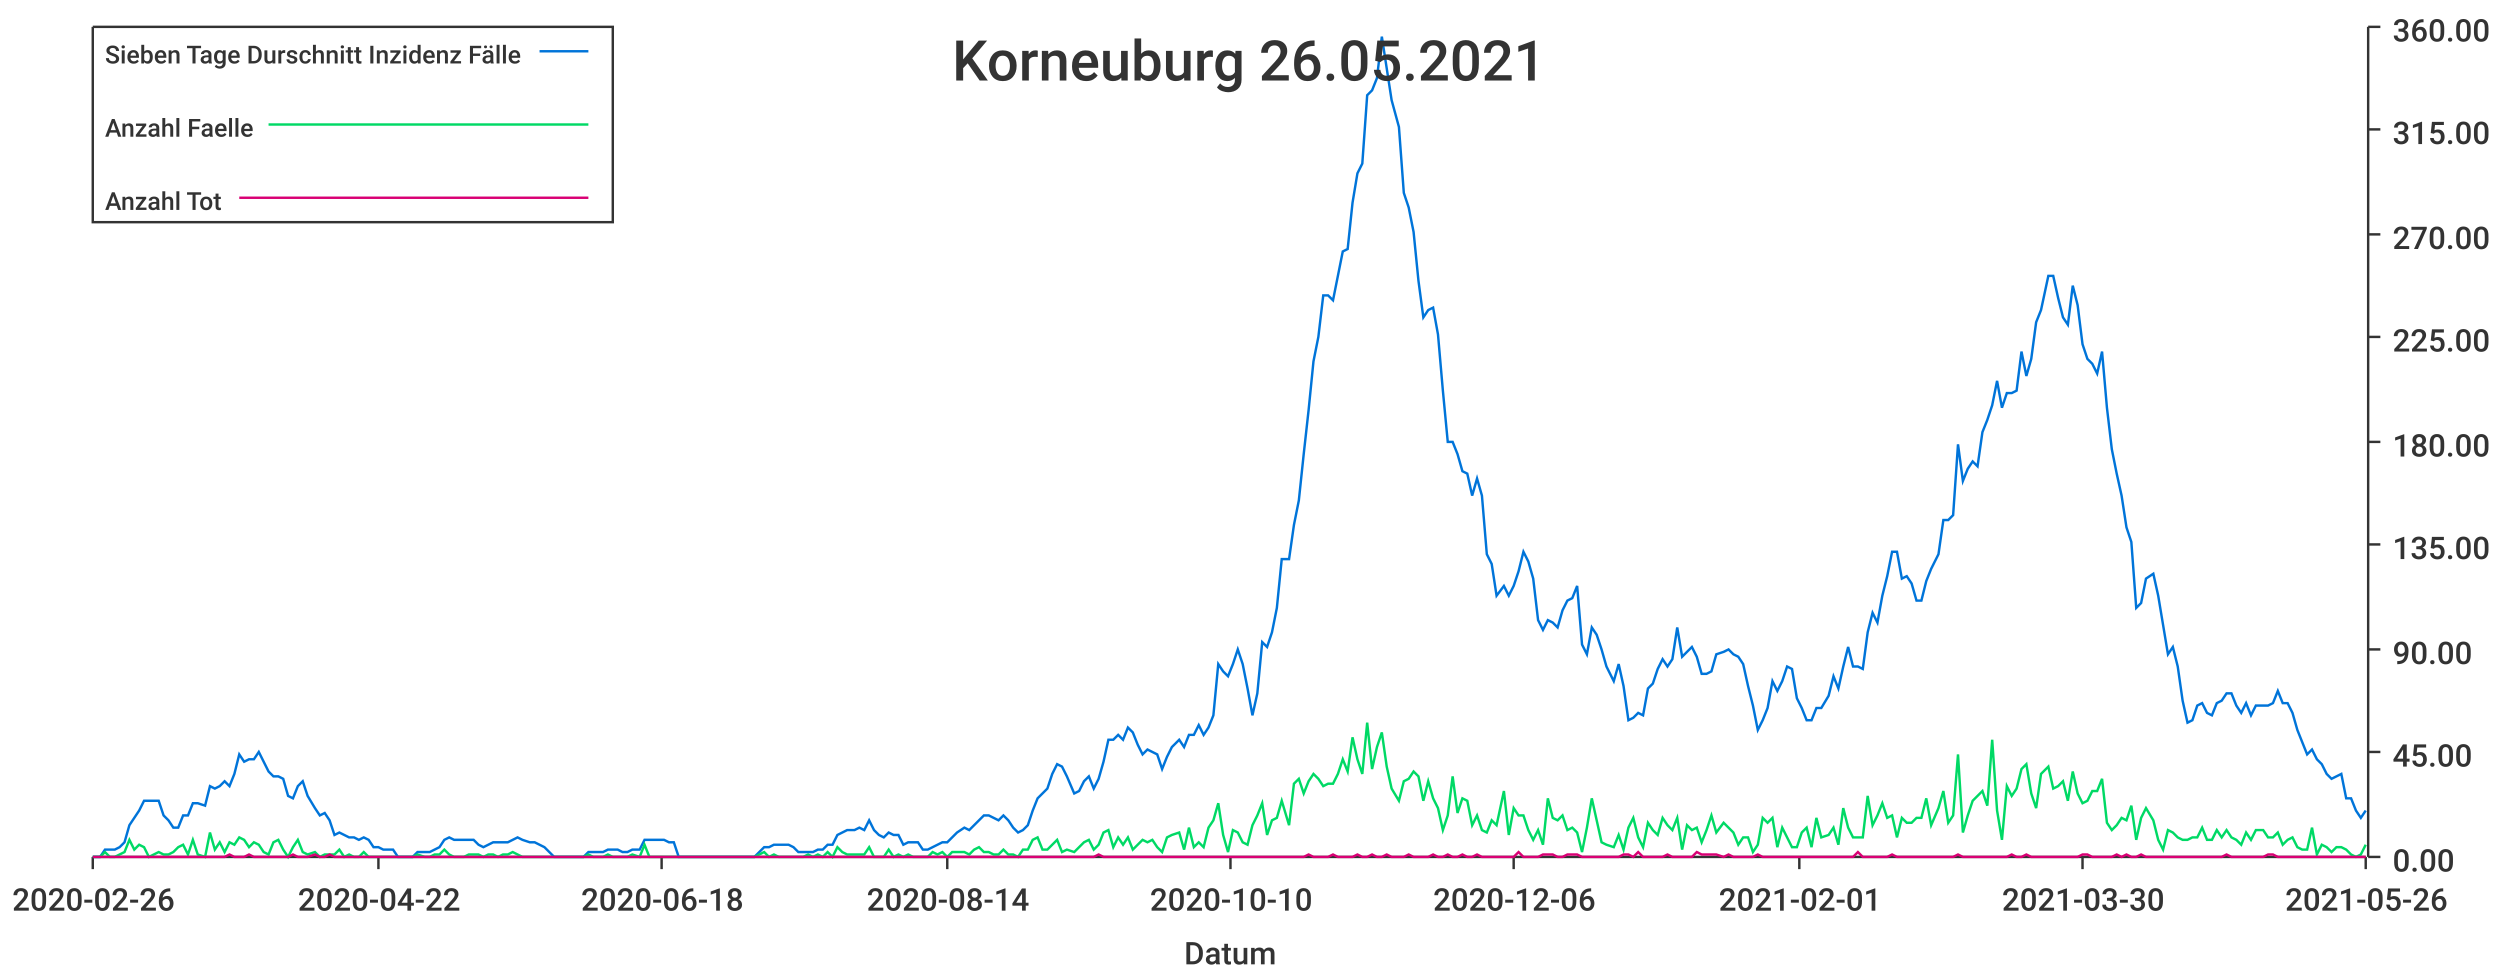
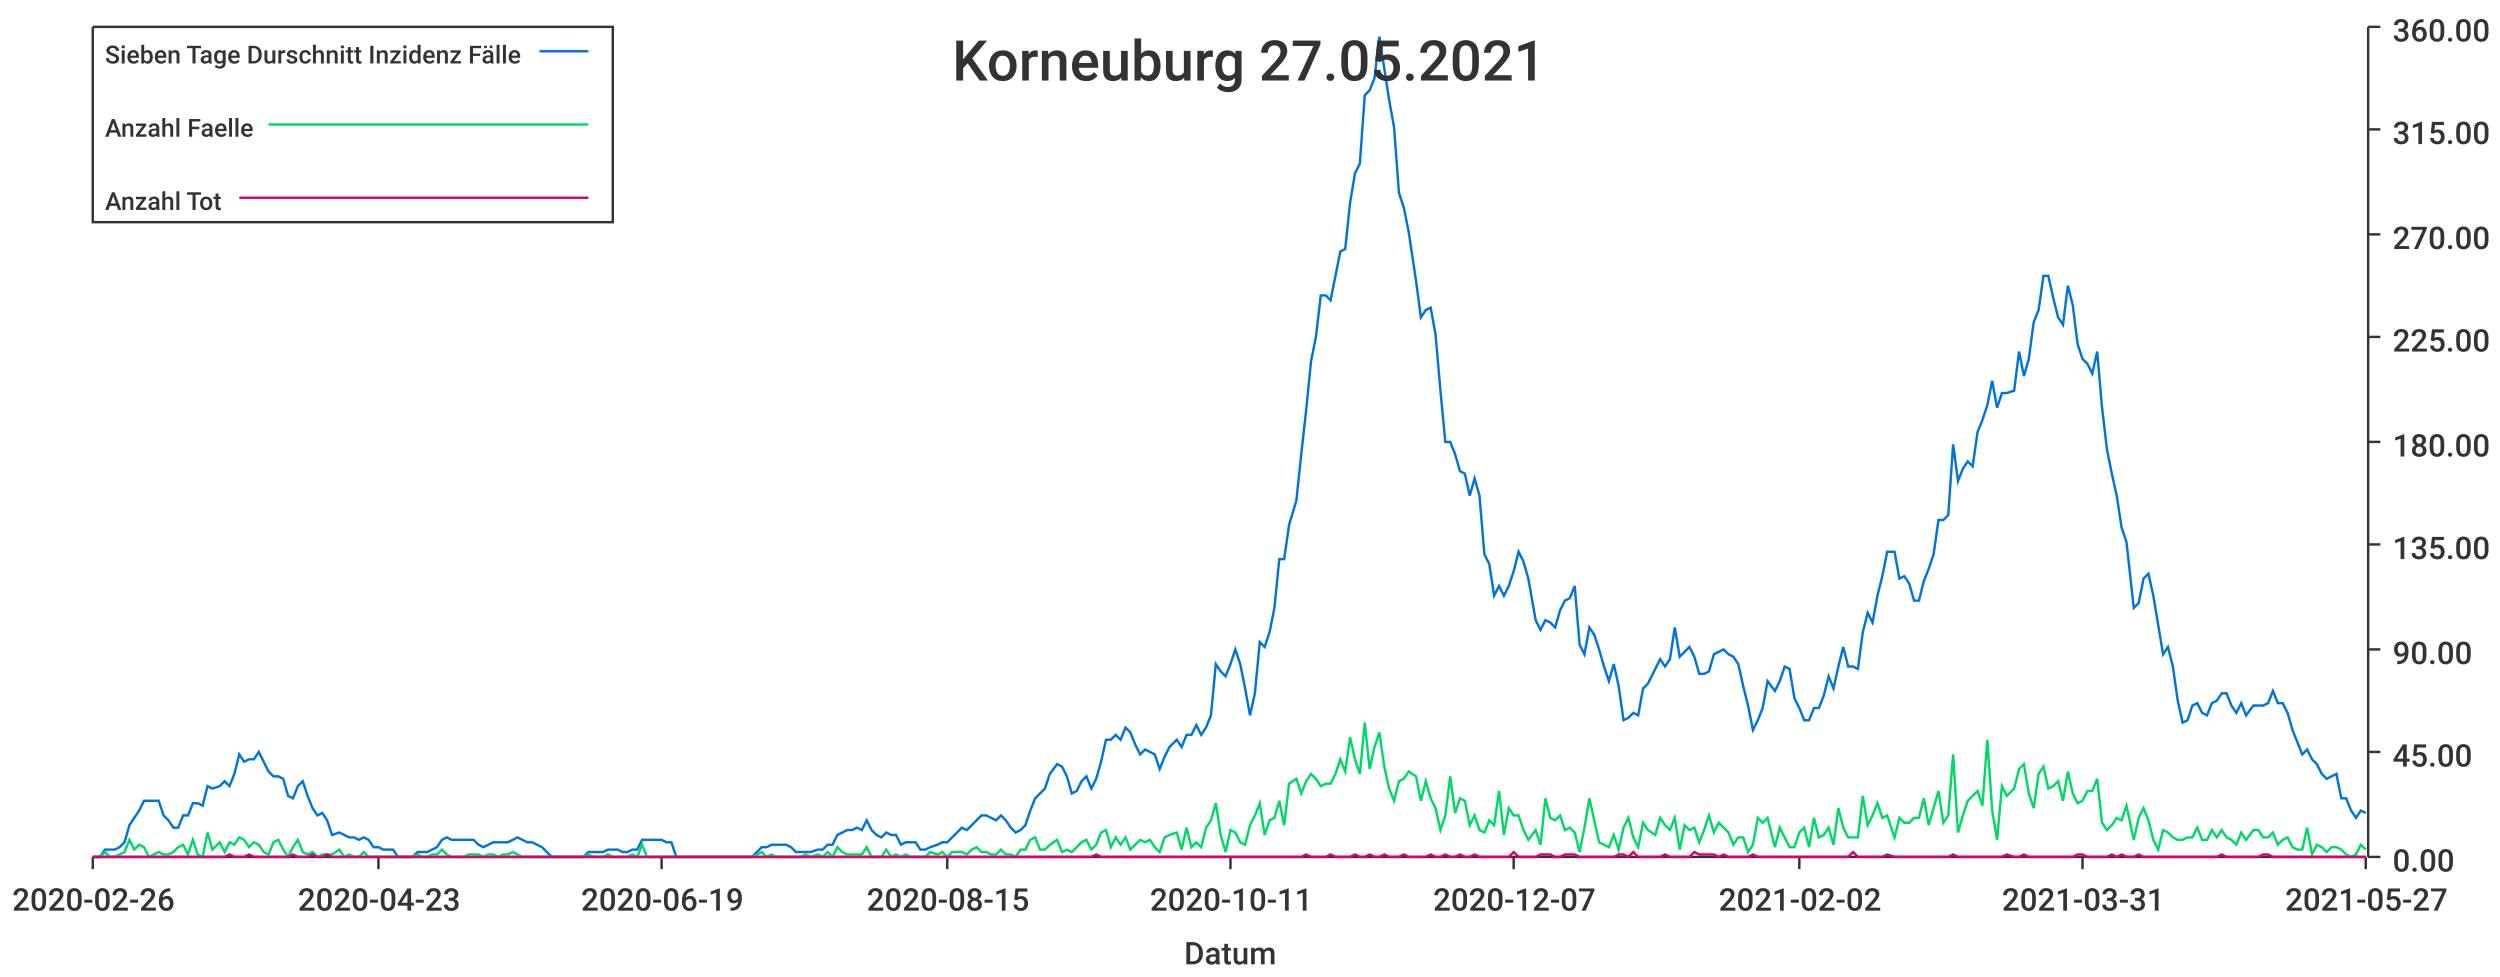
<svg xmlns="http://www.w3.org/2000/svg" width="1024" height="400">\n<path d="M 0 0 L 1024 0 L 1024 400 L 0 400 L 0 0" style="stroke-width:0;stroke:rgba(255,255,255,1.0);fill:rgba(255,255,255,1.0)" />
  <path d="M 38 11 L 969 11 L 969 351 L 38 351 L 38 11" style="stroke-width:0;stroke:rgba(255,255,255,1.0);fill:rgba(255,255,255,1.0)" />
  <path d="M 38 351 L 969 351" style="stroke-width:1;stroke:rgba(51,51,51,1.0);fill:none" />
  <path d="M 38 351 L 38 356" style="stroke-width:1;stroke:rgba(51,51,51,1.0);fill:none" />
  <text x="5" y="373" style="stroke-width:0;stroke:none;fill:rgba(51,51,51,1.0);font-size:12.8px;font-family:'Roboto Medium',sans-serif">2020-02-26</text>
  <path d="M 155 351 L 155 356" style="stroke-width:1;stroke:rgba(51,51,51,1.0);fill:none" />
-   <text x="122" y="373" style="stroke-width:0;stroke:none;fill:rgba(51,51,51,1.0);font-size:12.8px;font-family:'Roboto Medium',sans-serif">2020-04-22</text>
+   <text x="122" y="373" style="stroke-width:0;stroke:none;fill:rgba(51,51,51,1.0);font-size:12.8px;font-family:'Roboto Medium',sans-serif">2020-04-23</text>
  <path d="M 271 351 L 271 356" style="stroke-width:1;stroke:rgba(51,51,51,1.0);fill:none" />
-   <text x="238" y="373" style="stroke-width:0;stroke:none;fill:rgba(51,51,51,1.0);font-size:12.8px;font-family:'Roboto Medium',sans-serif">2020-06-18</text>
+   <text x="238" y="373" style="stroke-width:0;stroke:none;fill:rgba(51,51,51,1.0);font-size:12.8px;font-family:'Roboto Medium',sans-serif">2020-06-19</text>
  <path d="M 388 351 L 388 356" style="stroke-width:1;stroke:rgba(51,51,51,1.0);fill:none" />
-   <text x="355" y="373" style="stroke-width:0;stroke:none;fill:rgba(51,51,51,1.0);font-size:12.8px;font-family:'Roboto Medium',sans-serif">2020-08-14</text>
+   <text x="355" y="373" style="stroke-width:0;stroke:none;fill:rgba(51,51,51,1.0);font-size:12.8px;font-family:'Roboto Medium',sans-serif">2020-08-15</text>
  <path d="M 504 351 L 504 356" style="stroke-width:1;stroke:rgba(51,51,51,1.0);fill:none" />
-   <text x="471" y="373" style="stroke-width:0;stroke:none;fill:rgba(51,51,51,1.0);font-size:12.8px;font-family:'Roboto Medium',sans-serif">2020-10-10</text>
+   <text x="471" y="373" style="stroke-width:0;stroke:none;fill:rgba(51,51,51,1.0);font-size:12.8px;font-family:'Roboto Medium',sans-serif">2020-10-11</text>
  <path d="M 620 351 L 620 356" style="stroke-width:1;stroke:rgba(51,51,51,1.0);fill:none" />
-   <text x="587" y="373" style="stroke-width:0;stroke:none;fill:rgba(51,51,51,1.0);font-size:12.8px;font-family:'Roboto Medium',sans-serif">2020-12-06</text>
+   <text x="587" y="373" style="stroke-width:0;stroke:none;fill:rgba(51,51,51,1.0);font-size:12.8px;font-family:'Roboto Medium',sans-serif">2020-12-07</text>
  <path d="M 737 351 L 737 356" style="stroke-width:1;stroke:rgba(51,51,51,1.0);fill:none" />
-   <text x="704" y="373" style="stroke-width:0;stroke:none;fill:rgba(51,51,51,1.0);font-size:12.8px;font-family:'Roboto Medium',sans-serif">2021-02-01</text>
+   <text x="704" y="373" style="stroke-width:0;stroke:none;fill:rgba(51,51,51,1.0);font-size:12.8px;font-family:'Roboto Medium',sans-serif">2021-02-02</text>
  <path d="M 853 351 L 853 356" style="stroke-width:1;stroke:rgba(51,51,51,1.0);fill:none" />
-   <text x="820" y="373" style="stroke-width:0;stroke:none;fill:rgba(51,51,51,1.0);font-size:12.8px;font-family:'Roboto Medium',sans-serif">2021-03-30</text>
+   <text x="820" y="373" style="stroke-width:0;stroke:none;fill:rgba(51,51,51,1.0);font-size:12.8px;font-family:'Roboto Medium',sans-serif">2021-03-31</text>
  <path d="M 969 351 L 969 356" style="stroke-width:1;stroke:rgba(51,51,51,1.0);fill:none" />
-   <text x="936" y="373" style="stroke-width:0;stroke:none;fill:rgba(51,51,51,1.0);font-size:12.8px;font-family:'Roboto Medium',sans-serif">2021-05-26</text>
+   <text x="936" y="373" style="stroke-width:0;stroke:none;fill:rgba(51,51,51,1.0);font-size:12.8px;font-family:'Roboto Medium',sans-serif">2021-05-27</text>
  <text x="485" y="395" style="stroke-width:0;stroke:none;fill:rgba(51,51,51,1.0);font-size:12.8px;font-family:'Roboto Medium',sans-serif">Datum</text>
  <path d="M 970 351 L 970 11" style="stroke-width:1;stroke:rgba(51,51,51,1.0);fill:none" />
  <path d="M 970 351 L 975 351" style="stroke-width:1;stroke:rgba(51,51,51,1.0);fill:none" />
  <text x="980" y="357" style="stroke-width:0;stroke:none;fill:rgba(51,51,51,1.0);font-size:12.8px;font-family:'Roboto Medium',sans-serif">0.00</text>
  <path d="M 970 308 L 975 308" style="stroke-width:1;stroke:rgba(51,51,51,1.0);fill:none" />
  <text x="980" y="314" style="stroke-width:0;stroke:none;fill:rgba(51,51,51,1.0);font-size:12.8px;font-family:'Roboto Medium',sans-serif">45.00</text>
  <path d="M 970 266 L 975 266" style="stroke-width:1;stroke:rgba(51,51,51,1.0);fill:none" />
  <text x="980" y="272" style="stroke-width:0;stroke:none;fill:rgba(51,51,51,1.0);font-size:12.8px;font-family:'Roboto Medium',sans-serif">90.00</text>
  <path d="M 970 223 L 975 223" style="stroke-width:1;stroke:rgba(51,51,51,1.0);fill:none" />
  <text x="980" y="229" style="stroke-width:0;stroke:none;fill:rgba(51,51,51,1.0);font-size:12.8px;font-family:'Roboto Medium',sans-serif">135.00</text>
  <path d="M 970 181 L 975 181" style="stroke-width:1;stroke:rgba(51,51,51,1.0);fill:none" />
  <text x="980" y="187" style="stroke-width:0;stroke:none;fill:rgba(51,51,51,1.0);font-size:12.8px;font-family:'Roboto Medium',sans-serif">180.00</text>
  <path d="M 970 138 L 975 138" style="stroke-width:1;stroke:rgba(51,51,51,1.0);fill:none" />
  <text x="980" y="144" style="stroke-width:0;stroke:none;fill:rgba(51,51,51,1.0);font-size:12.8px;font-family:'Roboto Medium',sans-serif">225.00</text>
  <path d="M 970 96 L 975 96" style="stroke-width:1;stroke:rgba(51,51,51,1.0);fill:none" />
  <text x="980" y="102" style="stroke-width:0;stroke:none;fill:rgba(51,51,51,1.0);font-size:12.8px;font-family:'Roboto Medium',sans-serif">270.00</text>
  <path d="M 970 53 L 975 53" style="stroke-width:1;stroke:rgba(51,51,51,1.0);fill:none" />
  <text x="980" y="59" style="stroke-width:0;stroke:none;fill:rgba(51,51,51,1.0);font-size:12.8px;font-family:'Roboto Medium',sans-serif">315.00</text>
  <path d="M 970 11 L 975 11" style="stroke-width:1;stroke:rgba(51,51,51,1.0);fill:none" />
  <text x="980" y="17" style="stroke-width:0;stroke:none;fill:rgba(51,51,51,1.0);font-size:12.8px;font-family:'Roboto Medium',sans-serif">360.00</text>
-   <path d="M 38 351 L 41 351 L 43 348 L 45 348 L 47 348 L 49 347 L 51 345 L 53 338 L 55 335 L 57 332 L 59 328 L 61 328 L 63 328 L 65 328 L 67 334 L 69 336 L 71 339 L 73 339 L 75 334 L 77 334 L 79 329 L 81 329 L 84 330 L 86 322 L 88 323 L 90 322 L 92 320 L 94 322 L 96 317 L 98 309 L 100 312 L 102 311 L 104 311 L 106 308 L 108 312 L 110 316 L 112 318 L 114 318 L 116 319 L 118 326 L 120 327 L 122 322 L 124 320 L 126 326 L 129 331 L 131 334 L 133 333 L 135 336 L 137 342 L 139 341 L 141 342 L 143 343 L 145 343 L 147 344 L 149 343 L 151 344 L 153 347 L 155 347 L 157 348 L 159 348 L 161 348 L 163 351 L 165 351 L 167 351 L 169 351 L 171 349 L 174 349 L 176 349 L 178 348 L 180 347 L 182 344 L 184 343 L 186 344 L 188 344 L 190 344 L 192 344 L 194 344 L 196 346 L 198 347 L 200 346 L 202 345 L 204 345 L 206 345 L 208 345 L 210 344 L 212 343 L 214 344 L 217 345 L 219 345 L 221 346 L 223 347 L 225 349 L 227 351 L 229 351 L 231 351 L 233 351 L 235 351 L 237 351 L 239 351 L 241 349 L 243 349 L 245 349 L 247 349 L 249 348 L 251 348 L 253 348 L 255 349 L 257 349 L 259 348 L 262 348 L 264 344 L 266 344 L 268 344 L 270 344 L 272 344 L 274 345 L 276 345 L 278 351 L 280 351 L 282 351 L 284 351 L 286 351 L 288 351 L 290 351 L 292 351 L 294 351 L 296 351 L 298 351 L 300 351 L 302 351 L 304 351 L 307 351 L 309 351 L 311 349 L 313 347 L 315 347 L 317 346 L 319 346 L 321 346 L 323 346 L 325 347 L 327 349 L 329 349 L 331 349 L 333 349 L 335 348 L 337 348 L 339 346 L 341 346 L 343 342 L 345 341 L 347 340 L 350 340 L 352 339 L 354 340 L 356 336 L 358 340 L 360 342 L 362 343 L 364 341 L 366 342 L 368 342 L 370 346 L 372 345 L 374 345 L 376 345 L 378 348 L 380 348 L 382 347 L 384 346 L 386 345 L 388 345 L 390 343 L 392 341 L 395 339 L 397 340 L 399 338 L 401 336 L 403 334 L 405 334 L 407 335 L 409 336 L 411 334 L 413 336 L 415 339 L 417 341 L 419 340 L 421 338 L 423 332 L 425 327 L 427 325 L 429 323 L 431 317 L 433 313 L 435 314 L 437 318 L 440 325 L 442 324 L 444 320 L 446 318 L 448 323 L 450 319 L 452 312 L 454 303 L 456 303 L 458 301 L 460 303 L 462 298 L 464 300 L 466 305 L 468 309 L 470 307 L 472 308 L 474 309 L 476 315 L 478 310 L 480 306 L 483 303 L 485 306 L 487 301 L 489 301 L 491 297 L 493 301 L 495 298 L 497 293 L 499 272 L 501 275 L 503 277 L 505 272 L 507 266 L 509 272 L 511 282 L 513 293 L 515 284 L 517 263 L 519 265 L 521 259 L 523 249 L 525 229 L 528 229 L 530 215 L 532 205 L 534 186 L 536 168 L 538 148 L 540 138 L 542 121 L 544 121 L 546 123 L 548 113 L 550 103 L 552 102 L 554 83 L 556 71 L 558 67 L 560 39 L 562 37 L 564 32 L 566 15 L 568 28 L 570 41 L 573 52 L 575 79 L 577 85 L 579 95 L 581 115 L 583 130 L 585 127 L 587 126 L 589 137 L 591 160 L 593 181 L 595 181 L 597 186 L 599 193 L 601 194 L 603 203 L 605 196 L 607 203 L 609 227 L 611 231 L 613 244 L 616 240 L 618 244 L 620 240 L 622 234 L 624 226 L 626 230 L 628 237 L 630 254 L 632 258 L 634 254 L 636 255 L 638 257 L 640 250 L 642 246 L 644 245 L 646 240 L 648 264 L 650 268 L 652 257 L 654 260 L 656 266 L 658 273 L 661 279 L 663 272 L 665 281 L 667 295 L 669 294 L 671 292 L 673 293 L 675 282 L 677 280 L 679 274 L 681 270 L 683 273 L 685 270 L 687 257 L 689 269 L 691 267 L 693 265 L 695 269 L 697 276 L 699 276 L 701 275 L 703 268 L 706 267 L 708 266 L 710 268 L 712 269 L 714 272 L 716 281 L 718 289 L 720 299 L 722 295 L 724 290 L 726 279 L 728 283 L 730 279 L 732 273 L 734 274 L 736 286 L 738 290 L 740 295 L 742 295 L 744 290 L 746 290 L 749 285 L 751 277 L 753 282 L 755 273 L 757 265 L 759 273 L 761 273 L 763 274 L 765 259 L 767 251 L 769 255 L 771 244 L 773 236 L 775 226 L 777 226 L 779 237 L 781 236 L 783 239 L 785 246 L 787 246 L 789 238 L 791 233 L 794 227 L 796 213 L 798 213 L 800 211 L 802 182 L 804 197 L 806 192 L 808 189 L 810 191 L 812 177 L 814 172 L 816 166 L 818 156 L 820 167 L 822 161 L 824 161 L 826 160 L 828 144 L 830 154 L 832 147 L 834 132 L 836 127 L 839 113 L 841 113 L 843 122 L 845 130 L 847 133 L 849 117 L 851 125 L 853 141 L 855 147 L 857 149 L 859 153 L 861 144 L 863 167 L 865 184 L 867 194 L 869 203 L 871 216 L 873 222 L 875 249 L 877 247 L 879 237 L 882 235 L 884 244 L 886 256 L 888 268 L 890 265 L 892 273 L 894 287 L 896 296 L 898 295 L 900 289 L 902 288 L 904 292 L 906 293 L 908 288 L 910 287 L 912 284 L 914 284 L 916 289 L 918 292 L 920 288 L 922 293 L 924 289 L 927 289 L 929 289 L 931 288 L 933 283 L 935 288 L 937 288 L 939 292 L 941 299 L 943 304 L 945 309 L 947 307 L 949 311 L 951 313 L 953 317 L 955 319 L 957 318 L 959 317 L 961 327 L 963 327 L 965 332 L 967 335 L 969 332" style="stroke-width:1;stroke:rgba(0,116,217,1.0);fill:none" />
-   <path d="M 38 351 L 41 351 L 43 349 L 45 351 L 47 351 L 49 350 L 51 349 L 53 344 L 55 348 L 57 346 L 59 347 L 61 351 L 63 350 L 65 349 L 67 350 L 69 350 L 71 349 L 73 347 L 75 346 L 77 350 L 79 344 L 81 350 L 84 351 L 86 341 L 88 348 L 90 345 L 92 349 L 94 345 L 96 346 L 98 343 L 100 344 L 102 347 L 104 345 L 106 346 L 108 349 L 110 350 L 112 345 L 114 344 L 116 348 L 118 351 L 120 347 L 122 344 L 124 349 L 126 350 L 129 349 L 131 351 L 133 350 L 135 350 L 137 350 L 139 348 L 141 351 L 143 350 L 145 351 L 147 351 L 149 349 L 151 351 L 153 351 L 155 351 L 157 351 L 159 351 L 161 351 L 163 351 L 165 351 L 167 351 L 169 351 L 171 350 L 174 351 L 176 351 L 178 350 L 180 350 L 182 348 L 184 350 L 186 351 L 188 351 L 190 351 L 192 350 L 194 350 L 196 350 L 198 351 L 200 350 L 202 350 L 204 351 L 206 350 L 208 350 L 210 349 L 212 350 L 214 351 L 217 351 L 219 351 L 221 351 L 223 351 L 225 351 L 227 351 L 229 351 L 231 351 L 233 351 L 235 351 L 237 351 L 239 351 L 241 350 L 243 351 L 245 351 L 247 351 L 249 350 L 251 351 L 253 351 L 255 351 L 257 351 L 259 350 L 262 351 L 264 346 L 266 351 L 268 351 L 270 351 L 272 351 L 274 351 L 276 351 L 278 351 L 280 351 L 282 351 L 284 351 L 286 351 L 288 351 L 290 351 L 292 351 L 294 351 L 296 351 L 298 351 L 300 351 L 302 351 L 304 351 L 307 351 L 309 351 L 311 350 L 313 349 L 315 351 L 317 350 L 319 351 L 321 351 L 323 351 L 325 351 L 327 351 L 329 351 L 331 350 L 333 351 L 335 350 L 337 351 L 339 349 L 341 351 L 343 347 L 345 349 L 347 350 L 350 350 L 352 350 L 354 350 L 356 347 L 358 351 L 360 351 L 362 351 L 364 348 L 366 351 L 368 350 L 370 351 L 372 350 L 374 351 L 376 351 L 378 351 L 380 351 L 382 349 L 384 350 L 386 349 L 388 351 L 390 349 L 392 349 L 395 349 L 397 350 L 399 348 L 401 347 L 403 349 L 405 349 L 407 350 L 409 350 L 411 348 L 413 350 L 415 350 L 417 351 L 419 348 L 421 348 L 423 344 L 425 343 L 427 348 L 429 348 L 431 346 L 433 344 L 435 349 L 437 348 L 440 349 L 442 347 L 444 345 L 446 344 L 448 348 L 450 346 L 452 341 L 454 340 L 456 347 L 458 343 L 460 346 L 462 343 L 464 348 L 466 346 L 468 344 L 470 345 L 472 344 L 474 347 L 476 349 L 478 343 L 480 342 L 483 341 L 485 348 L 487 339 L 489 347 L 491 345 L 493 347 L 495 339 L 497 336 L 499 329 L 501 342 L 503 349 L 505 340 L 507 341 L 509 345 L 511 346 L 513 338 L 515 334 L 517 329 L 519 342 L 521 336 L 523 335 L 525 328 L 528 338 L 530 321 L 532 319 L 534 325 L 536 320 L 538 317 L 540 319 L 542 322 L 544 321 L 546 321 L 548 317 L 550 311 L 552 316 L 554 302 L 556 311 L 558 317 L 560 296 L 562 315 L 564 306 L 566 300 L 568 314 L 570 323 L 573 328 L 575 320 L 577 319 L 579 316 L 581 318 L 583 328 L 585 320 L 587 327 L 589 331 L 591 340 L 593 334 L 595 318 L 597 333 L 599 327 L 601 328 L 603 338 L 605 334 L 607 340 L 609 341 L 611 336 L 613 338 L 616 324 L 618 342 L 620 331 L 622 334 L 624 334 L 626 340 L 628 344 L 630 340 L 632 346 L 634 327 L 636 335 L 638 336 L 640 334 L 642 340 L 644 339 L 646 341 L 648 349 L 650 339 L 652 327 L 654 336 L 656 345 L 658 346 L 661 347 L 663 342 L 665 348 L 667 339 L 669 335 L 671 343 L 673 347 L 675 337 L 677 340 L 679 342 L 681 335 L 683 338 L 685 340 L 687 335 L 689 348 L 691 338 L 693 340 L 695 339 L 697 345 L 699 340 L 701 334 L 703 341 L 706 337 L 708 339 L 710 341 L 712 346 L 714 343 L 716 343 L 718 349 L 720 346 L 722 335 L 724 337 L 726 335 L 728 347 L 730 339 L 732 343 L 734 347 L 736 347 L 738 341 L 740 339 L 742 347 L 744 335 L 746 343 L 749 342 L 751 339 L 753 346 L 755 331 L 757 339 L 759 343 L 761 343 L 763 343 L 765 326 L 767 338 L 769 334 L 771 329 L 773 335 L 775 334 L 777 343 L 779 335 L 781 337 L 783 337 L 785 335 L 787 335 L 789 327 L 791 338 L 794 331 L 796 324 L 798 337 L 800 334 L 802 309 L 804 341 L 806 334 L 808 328 L 810 326 L 812 324 L 814 330 L 816 303 L 818 332 L 820 344 L 822 322 L 824 326 L 826 323 L 828 315 L 830 313 L 832 325 L 834 331 L 836 317 L 839 314 L 841 323 L 843 322 L 845 320 L 847 328 L 849 316 L 851 325 L 853 329 L 855 328 L 857 324 L 859 324 L 861 319 L 863 337 L 865 340 L 867 338 L 869 335 L 871 336 L 873 330 L 875 344 L 877 335 L 879 331 L 882 336 L 884 344 L 886 348 L 888 340 L 890 341 L 892 343 L 894 344 L 896 344 L 898 343 L 900 343 L 902 339 L 904 344 L 906 344 L 908 340 L 910 343 L 912 340 L 914 343 L 916 344 L 918 346 L 920 341 L 922 344 L 924 340 L 927 340 L 929 343 L 931 343 L 933 341 L 935 346 L 937 344 L 939 343 L 941 347 L 943 348 L 945 348 L 947 339 L 949 350 L 951 346 L 953 347 L 955 349 L 957 347 L 959 347 L 961 348 L 963 350 L 965 351 L 967 350 L 969 346" style="stroke-width:1;stroke:rgba(0,217,101,1.0);fill:none" />
-   <path d="M 38 351 L 41 351 L 43 351 L 45 351 L 47 351 L 49 351 L 51 351 L 53 351 L 55 351 L 57 351 L 59 351 L 61 351 L 63 351 L 65 351 L 67 351 L 69 351 L 71 351 L 73 351 L 75 351 L 77 351 L 79 351 L 81 351 L 84 351 L 86 351 L 88 351 L 90 351 L 92 351 L 94 350 L 96 351 L 98 351 L 100 351 L 102 350 L 104 351 L 106 351 L 108 351 L 110 351 L 112 351 L 114 351 L 116 351 L 118 351 L 120 350 L 122 351 L 124 351 L 126 351 L 129 350 L 131 351 L 133 351 L 135 350 L 137 351 L 139 351 L 141 351 L 143 351 L 145 351 L 147 351 L 149 351 L 151 351 L 153 351 L 155 351 L 157 351 L 159 351 L 161 351 L 163 351 L 165 351 L 167 351 L 169 351 L 171 351 L 174 351 L 176 351 L 178 351 L 180 351 L 182 351 L 184 351 L 186 351 L 188 351 L 190 351 L 192 351 L 194 351 L 196 351 L 198 351 L 200 351 L 202 351 L 204 351 L 206 351 L 208 351 L 210 351 L 212 351 L 214 351 L 217 351 L 219 351 L 221 351 L 223 351 L 225 351 L 227 351 L 229 351 L 231 351 L 233 351 L 235 351 L 237 351 L 239 351 L 241 351 L 243 351 L 245 351 L 247 351 L 249 351 L 251 351 L 253 351 L 255 351 L 257 351 L 259 351 L 262 351 L 264 351 L 266 351 L 268 351 L 270 351 L 272 351 L 274 351 L 276 351 L 278 351 L 280 351 L 282 351 L 284 351 L 286 351 L 288 351 L 290 351 L 292 351 L 294 351 L 296 351 L 298 351 L 300 351 L 302 351 L 304 351 L 307 351 L 309 351 L 311 351 L 313 351 L 315 351 L 317 351 L 319 351 L 321 351 L 323 351 L 325 351 L 327 351 L 329 351 L 331 351 L 333 351 L 335 351 L 337 351 L 339 351 L 341 351 L 343 351 L 345 351 L 347 351 L 350 351 L 352 351 L 354 351 L 356 351 L 358 351 L 360 351 L 362 351 L 364 351 L 366 351 L 368 351 L 370 351 L 372 351 L 374 351 L 376 351 L 378 351 L 380 351 L 382 351 L 384 351 L 386 351 L 388 351 L 390 351 L 392 351 L 395 351 L 397 351 L 399 351 L 401 351 L 403 351 L 405 351 L 407 351 L 409 351 L 411 351 L 413 351 L 415 351 L 417 351 L 419 351 L 421 351 L 423 351 L 425 351 L 427 351 L 429 351 L 431 351 L 433 351 L 435 351 L 437 351 L 440 351 L 442 351 L 444 351 L 446 351 L 448 351 L 450 350 L 452 351 L 454 351 L 456 351 L 458 351 L 460 351 L 462 351 L 464 351 L 466 351 L 468 351 L 470 351 L 472 351 L 474 351 L 476 351 L 478 351 L 480 351 L 483 351 L 485 351 L 487 351 L 489 351 L 491 351 L 493 351 L 495 351 L 497 351 L 499 351 L 501 351 L 503 351 L 505 351 L 507 351 L 509 351 L 511 351 L 513 351 L 515 351 L 517 351 L 519 351 L 521 351 L 523 351 L 525 351 L 528 351 L 530 351 L 532 351 L 534 351 L 536 350 L 538 351 L 540 351 L 542 351 L 544 351 L 546 350 L 548 351 L 550 351 L 552 351 L 554 351 L 556 350 L 558 351 L 560 351 L 562 350 L 564 351 L 566 351 L 568 350 L 570 351 L 573 351 L 575 351 L 577 350 L 579 351 L 581 351 L 583 351 L 585 351 L 587 350 L 589 351 L 591 351 L 593 350 L 595 351 L 597 351 L 599 350 L 601 351 L 603 351 L 605 350 L 607 351 L 609 351 L 611 351 L 613 351 L 616 351 L 618 351 L 620 351 L 622 349 L 624 351 L 626 351 L 628 351 L 630 351 L 632 350 L 634 350 L 636 350 L 638 351 L 640 351 L 642 350 L 644 350 L 646 350 L 648 351 L 650 351 L 652 351 L 654 351 L 656 351 L 658 351 L 661 351 L 663 351 L 665 350 L 667 350 L 669 351 L 671 349 L 673 351 L 675 351 L 677 351 L 679 351 L 681 351 L 683 350 L 685 351 L 687 351 L 689 351 L 691 351 L 693 351 L 695 349 L 697 350 L 699 350 L 701 350 L 703 350 L 706 351 L 708 350 L 710 351 L 712 351 L 714 351 L 716 351 L 718 351 L 720 350 L 722 351 L 724 351 L 726 351 L 728 351 L 730 351 L 732 351 L 734 351 L 736 351 L 738 351 L 740 351 L 742 351 L 744 351 L 746 351 L 749 351 L 751 351 L 753 351 L 755 351 L 757 351 L 759 351 L 761 349 L 763 351 L 765 351 L 767 351 L 769 351 L 771 351 L 773 351 L 775 350 L 777 351 L 779 351 L 781 351 L 783 351 L 785 351 L 787 351 L 789 351 L 791 351 L 794 351 L 796 351 L 798 351 L 800 351 L 802 350 L 804 351 L 806 351 L 808 351 L 810 351 L 812 351 L 814 351 L 816 351 L 818 351 L 820 351 L 822 351 L 824 350 L 826 351 L 828 351 L 830 350 L 832 351 L 834 351 L 836 351 L 839 351 L 841 351 L 843 351 L 845 351 L 847 351 L 849 351 L 851 351 L 853 350 L 855 350 L 857 351 L 859 351 L 861 351 L 863 351 L 865 351 L 867 350 L 869 351 L 871 350 L 873 351 L 875 351 L 877 350 L 879 351 L 882 351 L 884 351 L 886 351 L 888 351 L 890 351 L 892 351 L 894 351 L 896 351 L 898 351 L 900 351 L 902 351 L 904 351 L 906 351 L 908 351 L 910 351 L 912 350 L 914 351 L 916 351 L 918 351 L 920 351 L 922 351 L 924 351 L 927 351 L 929 350 L 931 350 L 933 351 L 935 351 L 937 351 L 939 351 L 941 351 L 943 351 L 945 351 L 947 351 L 949 351 L 951 351 L 953 351 L 955 351 L 957 351 L 959 351 L 961 351 L 963 351 L 965 351 L 967 351 L 969 351" style="stroke-width:1;stroke:rgba(217,0,116,1.0);fill:none" />
-   <text x="390" y="33" style="stroke-width:0;stroke:none;fill:rgba(51,51,51,1.0);font-size:23.0px;font-family:'Roboto Medium',sans-serif">Korneuburg 26.05.2021</text>
+   <path d="M 38 351 L 41 351 L 43 348 L 45 348 L 47 348 L 49 347 L 51 345 L 53 338 L 55 335 L 57 332 L 59 328 L 61 328 L 63 328 L 65 328 L 67 334 L 69 336 L 71 339 L 73 339 L 75 334 L 77 334 L 79 329 L 81 329 L 83 330 L 85 322 L 87 323 L 90 322 L 92 320 L 94 322 L 96 317 L 98 309 L 100 312 L 102 311 L 104 311 L 106 308 L 108 312 L 110 316 L 112 318 L 114 318 L 116 319 L 118 326 L 120 327 L 122 322 L 124 320 L 126 326 L 128 331 L 130 334 L 132 333 L 134 336 L 136 342 L 139 341 L 141 342 L 143 343 L 145 343 L 147 344 L 149 343 L 151 344 L 153 347 L 155 347 L 157 348 L 159 348 L 161 348 L 163 351 L 165 351 L 167 351 L 169 351 L 171 349 L 173 349 L 175 349 L 177 348 L 179 347 L 181 344 L 183 343 L 185 344 L 188 344 L 190 344 L 192 344 L 194 344 L 196 346 L 198 347 L 200 346 L 202 345 L 204 345 L 206 345 L 208 345 L 210 344 L 212 343 L 214 344 L 216 345 L 218 345 L 220 346 L 222 347 L 224 349 L 226 351 L 228 351 L 230 351 L 232 351 L 234 351 L 237 351 L 239 351 L 241 349 L 243 349 L 245 349 L 247 349 L 249 348 L 251 348 L 253 348 L 255 349 L 257 349 L 259 348 L 261 348 L 263 344 L 265 344 L 267 344 L 269 344 L 271 344 L 273 345 L 275 345 L 277 351 L 279 351 L 281 351 L 283 351 L 286 351 L 288 351 L 290 351 L 292 351 L 294 351 L 296 351 L 298 351 L 300 351 L 302 351 L 304 351 L 306 351 L 308 351 L 310 349 L 312 347 L 314 347 L 316 346 L 318 346 L 320 346 L 322 346 L 324 347 L 326 349 L 328 349 L 330 349 L 332 349 L 335 348 L 337 348 L 339 346 L 341 346 L 343 342 L 345 341 L 347 340 L 349 340 L 351 339 L 353 340 L 355 336 L 357 340 L 359 342 L 361 343 L 363 341 L 365 342 L 367 342 L 369 346 L 371 345 L 373 345 L 375 345 L 377 348 L 379 348 L 381 347 L 384 346 L 386 345 L 388 345 L 390 343 L 392 341 L 394 339 L 396 340 L 398 338 L 400 336 L 402 334 L 404 334 L 406 335 L 408 336 L 410 334 L 412 336 L 414 339 L 416 341 L 418 340 L 420 338 L 422 332 L 424 327 L 426 325 L 428 323 L 430 317 L 433 313 L 435 314 L 437 318 L 439 325 L 441 324 L 443 320 L 445 318 L 447 323 L 449 319 L 451 312 L 453 303 L 455 303 L 457 301 L 459 303 L 461 298 L 463 300 L 465 305 L 467 309 L 469 307 L 471 308 L 473 309 L 475 315 L 477 310 L 479 306 L 482 303 L 484 306 L 486 301 L 488 301 L 490 297 L 492 301 L 494 298 L 496 293 L 498 272 L 500 275 L 502 277 L 504 272 L 506 266 L 508 272 L 510 282 L 512 293 L 514 284 L 516 263 L 518 265 L 520 259 L 522 249 L 524 229 L 526 229 L 528 215 L 531 205 L 533 186 L 535 168 L 537 148 L 539 138 L 541 121 L 543 121 L 545 123 L 547 113 L 549 103 L 551 102 L 553 83 L 555 71 L 557 67 L 559 39 L 561 37 L 563 32 L 565 15 L 567 28 L 569 41 L 571 52 L 573 79 L 575 85 L 577 95 L 580 115 L 582 130 L 584 127 L 586 126 L 588 137 L 590 160 L 592 181 L 594 181 L 596 186 L 598 193 L 600 194 L 602 203 L 604 196 L 606 203 L 608 227 L 610 231 L 612 244 L 614 240 L 616 244 L 618 240 L 620 234 L 622 226 L 624 230 L 626 237 L 629 254 L 631 258 L 633 254 L 635 255 L 637 257 L 639 250 L 641 246 L 643 245 L 645 240 L 647 264 L 649 268 L 651 257 L 653 260 L 655 266 L 657 273 L 659 279 L 661 272 L 663 281 L 665 295 L 667 294 L 669 292 L 671 293 L 673 282 L 675 280 L 678 274 L 680 270 L 682 273 L 684 270 L 686 257 L 688 269 L 690 267 L 692 265 L 694 269 L 696 276 L 698 276 L 700 275 L 702 268 L 704 267 L 706 266 L 708 268 L 710 269 L 712 272 L 714 281 L 716 289 L 718 299 L 720 295 L 722 290 L 724 279 L 727 283 L 729 279 L 731 273 L 733 274 L 735 286 L 737 290 L 739 295 L 741 295 L 743 290 L 745 290 L 747 285 L 749 277 L 751 282 L 753 273 L 755 265 L 757 273 L 759 273 L 761 274 L 763 259 L 765 251 L 767 255 L 769 244 L 771 236 L 773 226 L 776 226 L 778 237 L 780 236 L 782 239 L 784 246 L 786 246 L 788 238 L 790 233 L 792 227 L 794 213 L 796 213 L 798 211 L 800 182 L 802 197 L 804 192 L 806 189 L 808 191 L 810 177 L 812 172 L 814 166 L 816 156 L 818 167 L 820 161 L 822 161 L 825 160 L 827 144 L 829 154 L 831 147 L 833 132 L 835 127 L 837 113 L 839 113 L 841 122 L 843 130 L 845 133 L 847 117 L 849 125 L 851 141 L 853 147 L 855 149 L 857 153 L 859 144 L 861 167 L 863 184 L 865 194 L 867 203 L 869 216 L 871 222 L 874 249 L 876 247 L 878 237 L 880 235 L 882 244 L 884 256 L 886 268 L 888 265 L 890 273 L 892 287 L 894 296 L 896 295 L 898 289 L 900 288 L 902 292 L 904 293 L 906 288 L 908 287 L 910 284 L 912 284 L 914 289 L 916 292 L 918 288 L 920 293 L 923 289 L 925 289 L 927 289 L 929 288 L 931 283 L 933 288 L 935 288 L 937 292 L 939 299 L 941 304 L 943 309 L 945 307 L 947 311 L 949 313 L 951 317 L 953 319 L 955 318 L 957 317 L 959 327 L 961 327 L 963 332 L 965 335 L 967 332 L 969 333" style="stroke-width:1;stroke:rgba(0,116,217,1.0);fill:none" />
+   <path d="M 38 351 L 41 351 L 43 349 L 45 351 L 47 351 L 49 350 L 51 349 L 53 344 L 55 348 L 57 346 L 59 347 L 61 351 L 63 350 L 65 349 L 67 350 L 69 350 L 71 349 L 73 347 L 75 346 L 77 350 L 79 344 L 81 350 L 83 351 L 85 341 L 87 348 L 90 345 L 92 349 L 94 345 L 96 346 L 98 343 L 100 344 L 102 347 L 104 345 L 106 346 L 108 349 L 110 350 L 112 345 L 114 344 L 116 348 L 118 351 L 120 347 L 122 344 L 124 349 L 126 350 L 128 349 L 130 351 L 132 350 L 134 350 L 136 350 L 139 348 L 141 351 L 143 350 L 145 351 L 147 351 L 149 349 L 151 351 L 153 351 L 155 351 L 157 351 L 159 351 L 161 351 L 163 351 L 165 351 L 167 351 L 169 351 L 171 350 L 173 351 L 175 351 L 177 350 L 179 350 L 181 348 L 183 350 L 185 351 L 188 351 L 190 351 L 192 350 L 194 350 L 196 350 L 198 351 L 200 350 L 202 350 L 204 351 L 206 350 L 208 350 L 210 349 L 212 350 L 214 351 L 216 351 L 218 351 L 220 351 L 222 351 L 224 351 L 226 351 L 228 351 L 230 351 L 232 351 L 234 351 L 237 351 L 239 351 L 241 350 L 243 351 L 245 351 L 247 351 L 249 350 L 251 351 L 253 351 L 255 351 L 257 351 L 259 350 L 261 351 L 263 346 L 265 351 L 267 351 L 269 351 L 271 351 L 273 351 L 275 351 L 277 351 L 279 351 L 281 351 L 283 351 L 286 351 L 288 351 L 290 351 L 292 351 L 294 351 L 296 351 L 298 351 L 300 351 L 302 351 L 304 351 L 306 351 L 308 351 L 310 350 L 312 349 L 314 351 L 316 350 L 318 351 L 320 351 L 322 351 L 324 351 L 326 351 L 328 351 L 330 350 L 332 351 L 335 350 L 337 351 L 339 349 L 341 351 L 343 347 L 345 349 L 347 350 L 349 350 L 351 350 L 353 350 L 355 347 L 357 351 L 359 351 L 361 351 L 363 348 L 365 351 L 367 350 L 369 351 L 371 350 L 373 351 L 375 351 L 377 351 L 379 351 L 381 349 L 384 350 L 386 349 L 388 351 L 390 349 L 392 349 L 394 349 L 396 350 L 398 348 L 400 347 L 402 349 L 404 349 L 406 350 L 408 350 L 410 348 L 412 350 L 414 350 L 416 351 L 418 348 L 420 348 L 422 344 L 424 343 L 426 348 L 428 348 L 430 346 L 433 344 L 435 349 L 437 348 L 439 349 L 441 347 L 443 345 L 445 344 L 447 348 L 449 346 L 451 341 L 453 340 L 455 347 L 457 343 L 459 346 L 461 343 L 463 348 L 465 346 L 467 344 L 469 345 L 471 344 L 473 347 L 475 349 L 477 343 L 479 342 L 482 341 L 484 348 L 486 339 L 488 347 L 490 345 L 492 347 L 494 339 L 496 336 L 498 329 L 500 342 L 502 349 L 504 340 L 506 341 L 508 345 L 510 346 L 512 338 L 514 334 L 516 329 L 518 342 L 520 336 L 522 335 L 524 328 L 526 338 L 528 321 L 531 319 L 533 325 L 535 320 L 537 317 L 539 319 L 541 322 L 543 321 L 545 321 L 547 317 L 549 311 L 551 316 L 553 302 L 555 311 L 557 317 L 559 296 L 561 315 L 563 306 L 565 300 L 567 314 L 569 323 L 571 328 L 573 320 L 575 319 L 577 316 L 580 318 L 582 328 L 584 320 L 586 327 L 588 331 L 590 340 L 592 334 L 594 318 L 596 333 L 598 327 L 600 328 L 602 338 L 604 334 L 606 340 L 608 341 L 610 336 L 612 338 L 614 324 L 616 342 L 618 331 L 620 334 L 622 334 L 624 340 L 626 344 L 629 340 L 631 346 L 633 327 L 635 335 L 637 336 L 639 334 L 641 340 L 643 339 L 645 341 L 647 349 L 649 339 L 651 327 L 653 336 L 655 345 L 657 346 L 659 347 L 661 342 L 663 348 L 665 339 L 667 335 L 669 343 L 671 347 L 673 337 L 675 340 L 678 342 L 680 335 L 682 338 L 684 340 L 686 335 L 688 348 L 690 338 L 692 340 L 694 339 L 696 345 L 698 340 L 700 334 L 702 341 L 704 337 L 706 339 L 708 341 L 710 346 L 712 343 L 714 343 L 716 349 L 718 346 L 720 335 L 722 337 L 724 335 L 727 347 L 729 339 L 731 343 L 733 347 L 735 347 L 737 341 L 739 339 L 741 347 L 743 335 L 745 343 L 747 342 L 749 339 L 751 346 L 753 331 L 755 339 L 757 343 L 759 343 L 761 343 L 763 326 L 765 338 L 767 334 L 769 329 L 771 335 L 773 334 L 776 343 L 778 335 L 780 337 L 782 337 L 784 335 L 786 335 L 788 327 L 790 338 L 792 331 L 794 324 L 796 337 L 798 334 L 800 309 L 802 341 L 804 334 L 806 328 L 808 326 L 810 324 L 812 330 L 814 303 L 816 332 L 818 344 L 820 322 L 822 326 L 825 323 L 827 315 L 829 313 L 831 325 L 833 331 L 835 317 L 837 314 L 839 323 L 841 322 L 843 320 L 845 328 L 847 316 L 849 325 L 851 329 L 853 328 L 855 324 L 857 324 L 859 319 L 861 337 L 863 340 L 865 338 L 867 335 L 869 336 L 871 330 L 874 344 L 876 335 L 878 331 L 880 336 L 882 344 L 884 348 L 886 340 L 888 341 L 890 343 L 892 344 L 894 344 L 896 343 L 898 343 L 900 339 L 902 344 L 904 344 L 906 340 L 908 343 L 910 340 L 912 343 L 914 344 L 916 346 L 918 341 L 920 344 L 923 340 L 925 340 L 927 343 L 929 343 L 931 341 L 933 346 L 935 344 L 937 343 L 939 347 L 941 348 L 943 348 L 945 339 L 947 350 L 949 346 L 951 347 L 953 349 L 955 347 L 957 347 L 959 348 L 961 350 L 963 351 L 965 350 L 967 346 L 969 348" style="stroke-width:1;stroke:rgba(0,217,101,1.0);fill:none" />
+   <path d="M 38 351 L 41 351 L 43 351 L 45 351 L 47 351 L 49 351 L 51 351 L 53 351 L 55 351 L 57 351 L 59 351 L 61 351 L 63 351 L 65 351 L 67 351 L 69 351 L 71 351 L 73 351 L 75 351 L 77 351 L 79 351 L 81 351 L 83 351 L 85 351 L 87 351 L 90 351 L 92 351 L 94 350 L 96 351 L 98 351 L 100 351 L 102 350 L 104 351 L 106 351 L 108 351 L 110 351 L 112 351 L 114 351 L 116 351 L 118 351 L 120 350 L 122 351 L 124 351 L 126 351 L 128 350 L 130 351 L 132 351 L 134 350 L 136 351 L 139 351 L 141 351 L 143 351 L 145 351 L 147 351 L 149 351 L 151 351 L 153 351 L 155 351 L 157 351 L 159 351 L 161 351 L 163 351 L 165 351 L 167 351 L 169 351 L 171 351 L 173 351 L 175 351 L 177 351 L 179 351 L 181 351 L 183 351 L 185 351 L 188 351 L 190 351 L 192 351 L 194 351 L 196 351 L 198 351 L 200 351 L 202 351 L 204 351 L 206 351 L 208 351 L 210 351 L 212 351 L 214 351 L 216 351 L 218 351 L 220 351 L 222 351 L 224 351 L 226 351 L 228 351 L 230 351 L 232 351 L 234 351 L 237 351 L 239 351 L 241 351 L 243 351 L 245 351 L 247 351 L 249 351 L 251 351 L 253 351 L 255 351 L 257 351 L 259 351 L 261 351 L 263 351 L 265 351 L 267 351 L 269 351 L 271 351 L 273 351 L 275 351 L 277 351 L 279 351 L 281 351 L 283 351 L 286 351 L 288 351 L 290 351 L 292 351 L 294 351 L 296 351 L 298 351 L 300 351 L 302 351 L 304 351 L 306 351 L 308 351 L 310 351 L 312 351 L 314 351 L 316 351 L 318 351 L 320 351 L 322 351 L 324 351 L 326 351 L 328 351 L 330 351 L 332 351 L 335 351 L 337 351 L 339 351 L 341 351 L 343 351 L 345 351 L 347 351 L 349 351 L 351 351 L 353 351 L 355 351 L 357 351 L 359 351 L 361 351 L 363 351 L 365 351 L 367 351 L 369 351 L 371 351 L 373 351 L 375 351 L 377 351 L 379 351 L 381 351 L 384 351 L 386 351 L 388 351 L 390 351 L 392 351 L 394 351 L 396 351 L 398 351 L 400 351 L 402 351 L 404 351 L 406 351 L 408 351 L 410 351 L 412 351 L 414 351 L 416 351 L 418 351 L 420 351 L 422 351 L 424 351 L 426 351 L 428 351 L 430 351 L 433 351 L 435 351 L 437 351 L 439 351 L 441 351 L 443 351 L 445 351 L 447 351 L 449 350 L 451 351 L 453 351 L 455 351 L 457 351 L 459 351 L 461 351 L 463 351 L 465 351 L 467 351 L 469 351 L 471 351 L 473 351 L 475 351 L 477 351 L 479 351 L 482 351 L 484 351 L 486 351 L 488 351 L 490 351 L 492 351 L 494 351 L 496 351 L 498 351 L 500 351 L 502 351 L 504 351 L 506 351 L 508 351 L 510 351 L 512 351 L 514 351 L 516 351 L 518 351 L 520 351 L 522 351 L 524 351 L 526 351 L 528 351 L 531 351 L 533 351 L 535 350 L 537 351 L 539 351 L 541 351 L 543 351 L 545 350 L 547 351 L 549 351 L 551 351 L 553 351 L 555 350 L 557 351 L 559 351 L 561 350 L 563 351 L 565 351 L 567 350 L 569 351 L 571 351 L 573 351 L 575 350 L 577 351 L 580 351 L 582 351 L 584 351 L 586 350 L 588 351 L 590 351 L 592 350 L 594 351 L 596 351 L 598 350 L 600 351 L 602 351 L 604 350 L 606 351 L 608 351 L 610 351 L 612 351 L 614 351 L 616 351 L 618 351 L 620 349 L 622 351 L 624 351 L 626 351 L 629 351 L 631 350 L 633 350 L 635 350 L 637 351 L 639 351 L 641 350 L 643 350 L 645 350 L 647 351 L 649 351 L 651 351 L 653 351 L 655 351 L 657 351 L 659 351 L 661 351 L 663 350 L 665 350 L 667 351 L 669 349 L 671 351 L 673 351 L 675 351 L 678 351 L 680 351 L 682 350 L 684 351 L 686 351 L 688 351 L 690 351 L 692 351 L 694 349 L 696 350 L 698 350 L 700 350 L 702 350 L 704 351 L 706 350 L 708 351 L 710 351 L 712 351 L 714 351 L 716 351 L 718 350 L 720 351 L 722 351 L 724 351 L 727 351 L 729 351 L 731 351 L 733 351 L 735 351 L 737 351 L 739 351 L 741 351 L 743 351 L 745 351 L 747 351 L 749 351 L 751 351 L 753 351 L 755 351 L 757 351 L 759 349 L 761 351 L 763 351 L 765 351 L 767 351 L 769 351 L 771 351 L 773 350 L 776 351 L 778 351 L 780 351 L 782 351 L 784 351 L 786 351 L 788 351 L 790 351 L 792 351 L 794 351 L 796 351 L 798 351 L 800 350 L 802 351 L 804 351 L 806 351 L 808 351 L 810 351 L 812 351 L 814 351 L 816 351 L 818 351 L 820 351 L 822 350 L 825 351 L 827 351 L 829 350 L 831 351 L 833 351 L 835 351 L 837 351 L 839 351 L 841 351 L 843 351 L 845 351 L 847 351 L 849 351 L 851 350 L 853 350 L 855 351 L 857 351 L 859 351 L 861 351 L 863 351 L 865 350 L 867 351 L 869 350 L 871 351 L 874 351 L 876 350 L 878 351 L 880 351 L 882 351 L 884 351 L 886 351 L 888 351 L 890 351 L 892 351 L 894 351 L 896 351 L 898 351 L 900 351 L 902 351 L 904 351 L 906 351 L 908 351 L 910 350 L 912 351 L 914 351 L 916 351 L 918 351 L 920 351 L 923 351 L 925 351 L 927 350 L 929 350 L 931 351 L 933 351 L 935 351 L 937 351 L 939 351 L 941 351 L 943 351 L 945 351 L 947 351 L 949 351 L 951 351 L 953 351 L 955 351 L 957 351 L 959 351 L 961 351 L 963 351 L 965 351 L 967 351 L 969 351" style="stroke-width:1;stroke:rgba(217,0,116,1.0);fill:none" />
+   <text x="390" y="33" style="stroke-width:0;stroke:none;fill:rgba(51,51,51,1.0);font-size:23.0px;font-family:'Roboto Medium',sans-serif">Korneuburg 27.05.2021</text>
  <path d="M 38 11 L 251 11 L 251 91 L 38 91 L 38 11" style="stroke-width:1;stroke:rgba(51,51,51,1.0);fill:rgba(255,255,255,1.0)" />
  <text x="43" y="26" style="stroke-width:0;stroke:none;fill:rgba(51,51,51,1.0);font-size:10.2px;font-family:'Roboto Medium',sans-serif">Sieben Tage Durschnitt Inzidenz Fälle</text>
  <path d="M 221 21 L 241 21" style="stroke-width:1;stroke:rgba(0,116,217,1.0);fill:none" />
  <text x="43" y="56" style="stroke-width:0;stroke:none;fill:rgba(51,51,51,1.0);font-size:10.2px;font-family:'Roboto Medium',sans-serif">Anzahl Faelle</text>
  <path d="M 110 51 L 241 51" style="stroke-width:1;stroke:rgba(0,217,101,1.0);fill:none" />
  <text x="43" y="86" style="stroke-width:0;stroke:none;fill:rgba(51,51,51,1.0);font-size:10.2px;font-family:'Roboto Medium',sans-serif">Anzahl Tot</text>
  <path d="M 98 81 L 241 81" style="stroke-width:1;stroke:rgba(217,0,116,1.0);fill:none" />
</svg>
